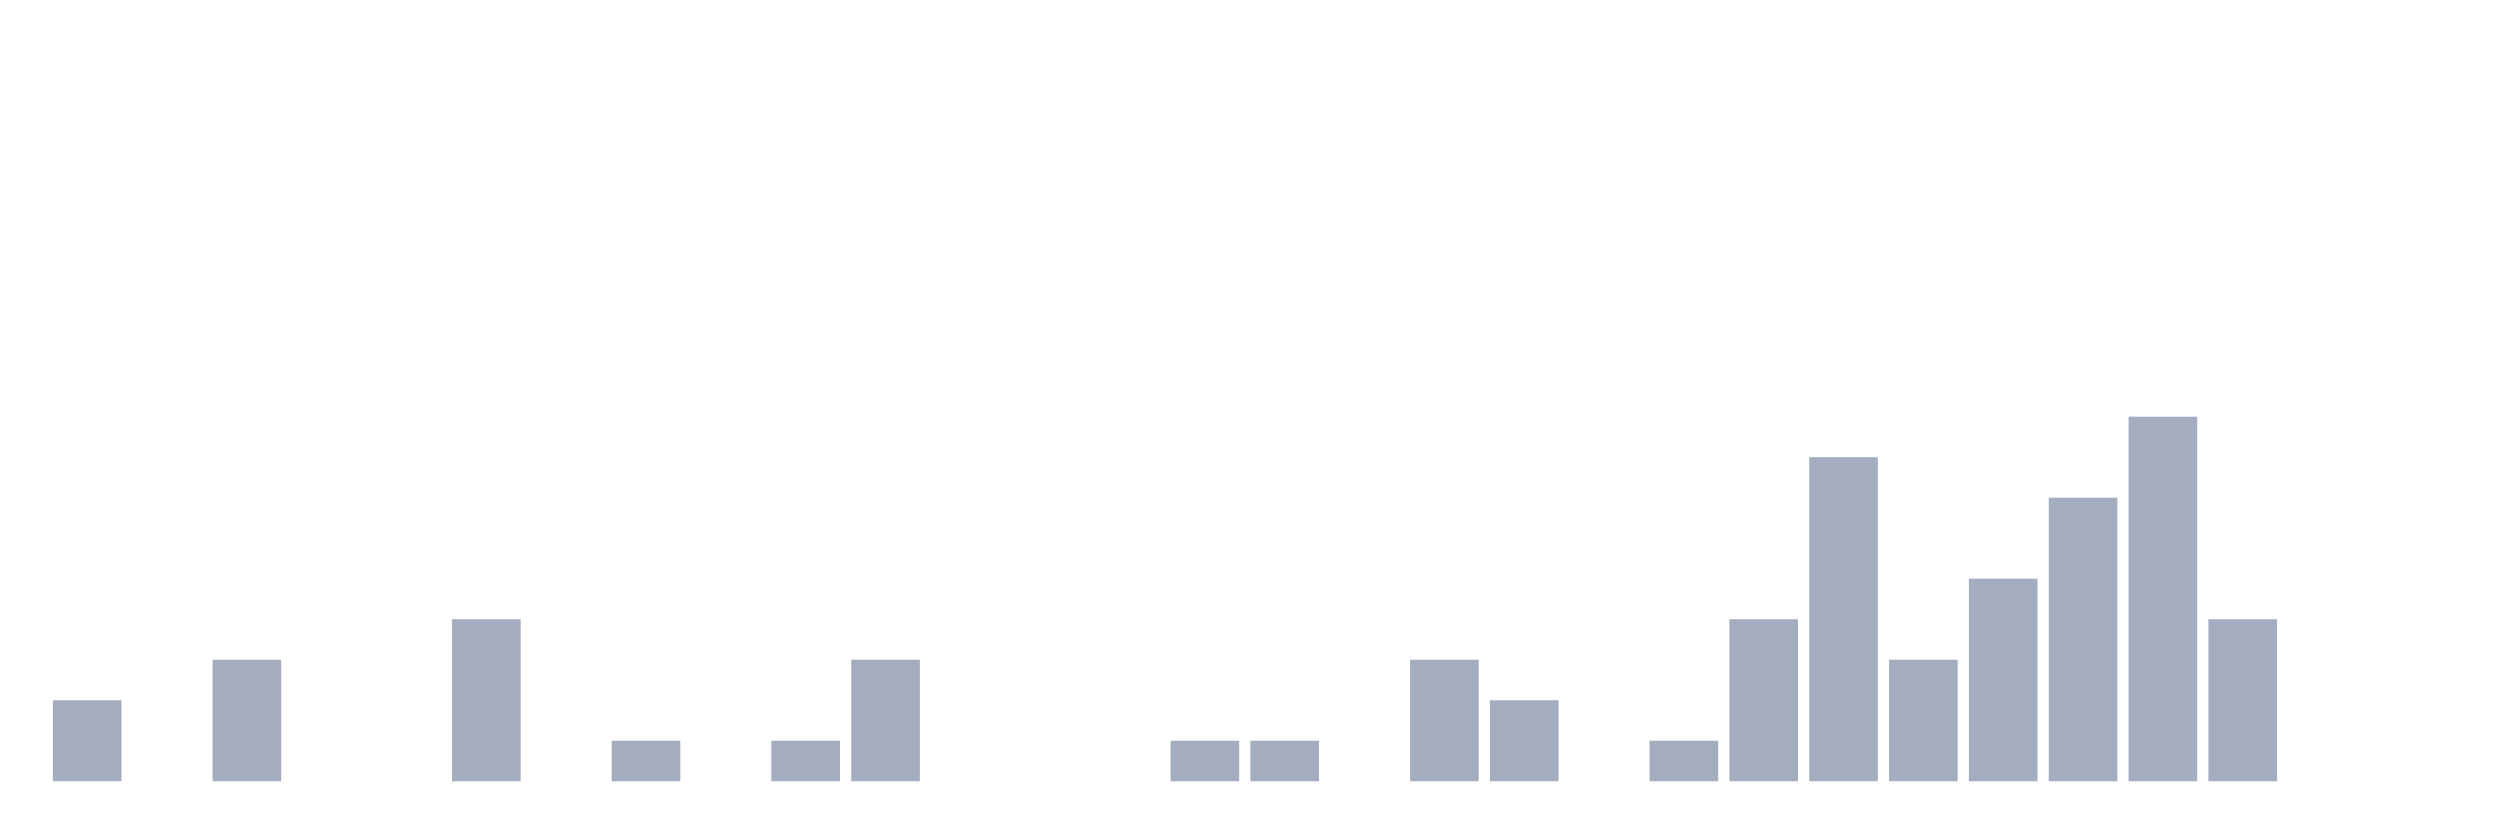
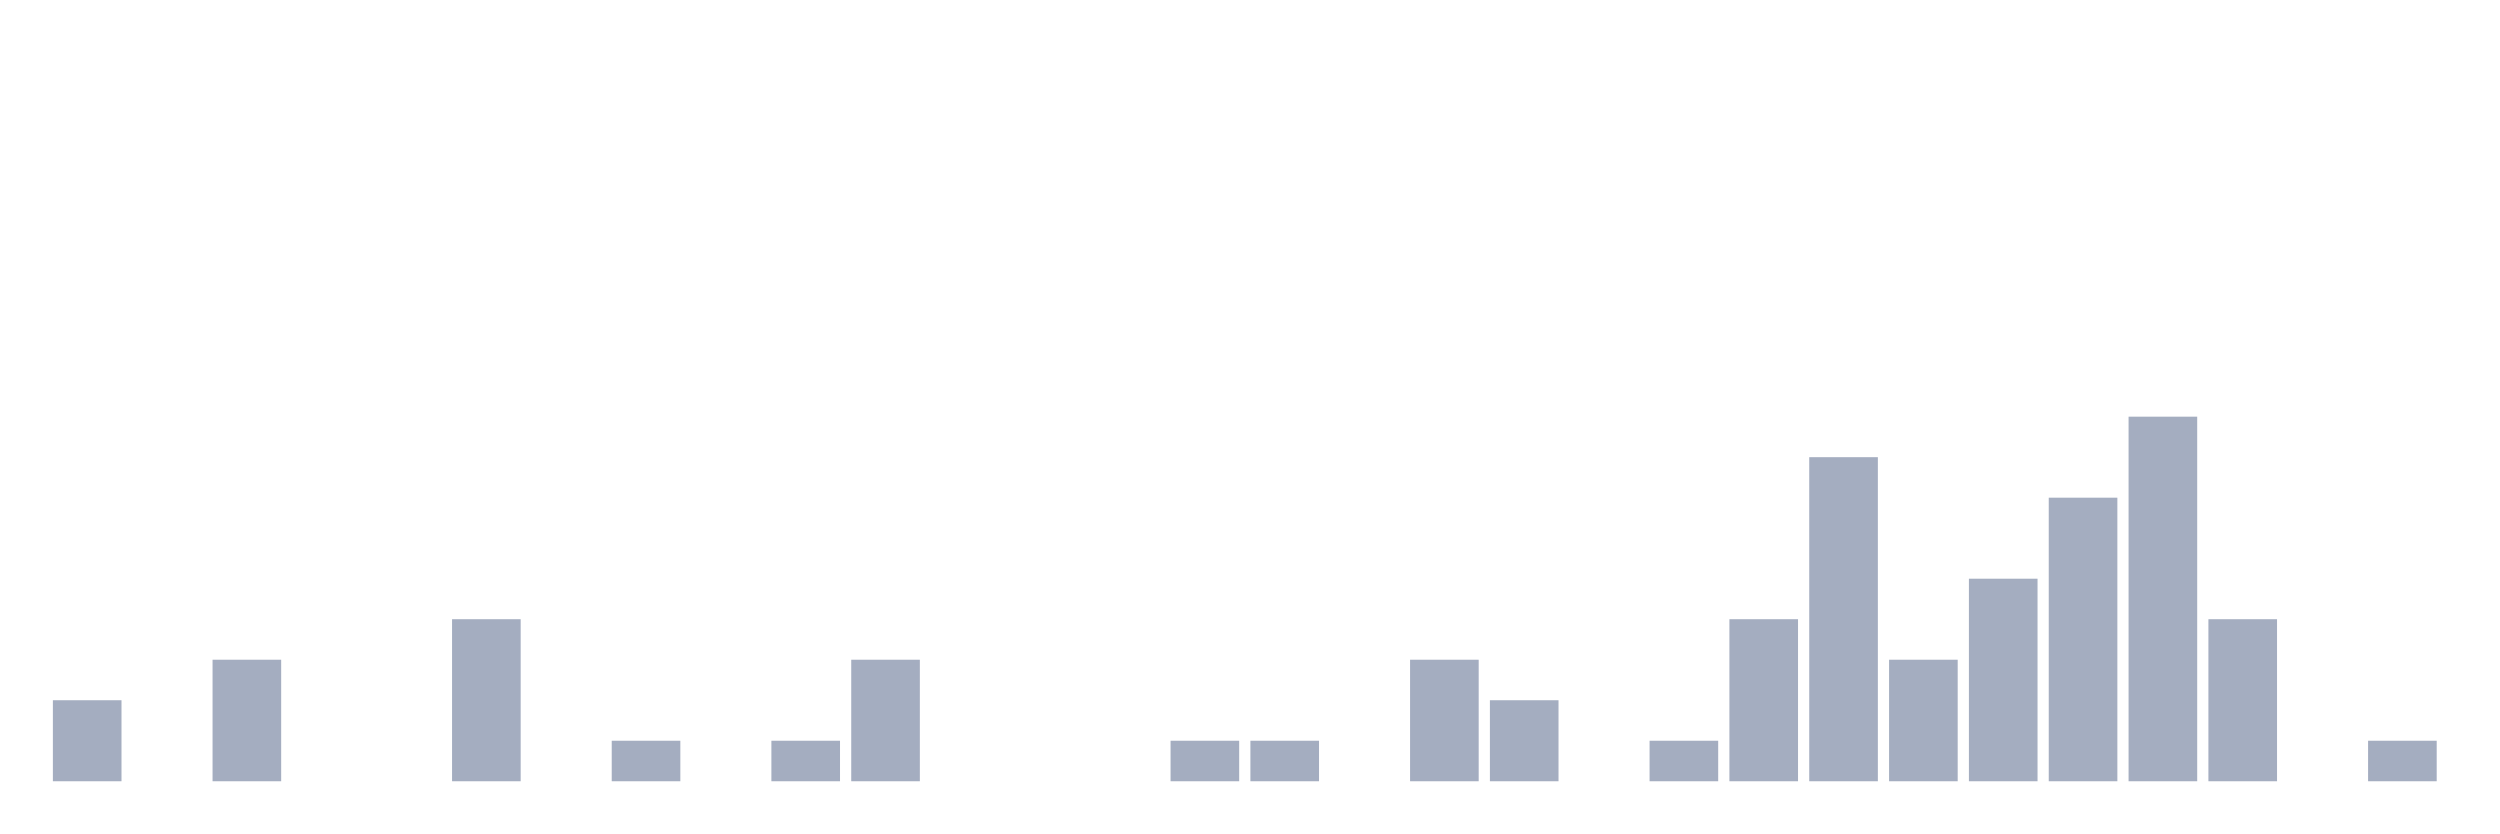
<svg xmlns="http://www.w3.org/2000/svg" viewBox="0 0 480 160">
  <g transform="translate(10,10)">
    <rect class="bar" x="0.153" width="13.175" y="124.444" height="15.556" fill="rgb(164,173,192)" />
    <rect class="bar" x="15.482" width="13.175" y="140" height="0" fill="rgb(164,173,192)" />
    <rect class="bar" x="30.81" width="13.175" y="116.667" height="23.333" fill="rgb(164,173,192)" />
    <rect class="bar" x="46.138" width="13.175" y="140" height="0" fill="rgb(164,173,192)" />
    <rect class="bar" x="61.466" width="13.175" y="140" height="0" fill="rgb(164,173,192)" />
    <rect class="bar" x="76.794" width="13.175" y="108.889" height="31.111" fill="rgb(164,173,192)" />
    <rect class="bar" x="92.123" width="13.175" y="140" height="0" fill="rgb(164,173,192)" />
    <rect class="bar" x="107.451" width="13.175" y="132.222" height="7.778" fill="rgb(164,173,192)" />
    <rect class="bar" x="122.779" width="13.175" y="140" height="0" fill="rgb(164,173,192)" />
    <rect class="bar" x="138.107" width="13.175" y="132.222" height="7.778" fill="rgb(164,173,192)" />
    <rect class="bar" x="153.436" width="13.175" y="116.667" height="23.333" fill="rgb(164,173,192)" />
    <rect class="bar" x="168.764" width="13.175" y="140" height="0" fill="rgb(164,173,192)" />
    <rect class="bar" x="184.092" width="13.175" y="140" height="0" fill="rgb(164,173,192)" />
    <rect class="bar" x="199.42" width="13.175" y="140" height="0" fill="rgb(164,173,192)" />
    <rect class="bar" x="214.748" width="13.175" y="132.222" height="7.778" fill="rgb(164,173,192)" />
    <rect class="bar" x="230.077" width="13.175" y="132.222" height="7.778" fill="rgb(164,173,192)" />
    <rect class="bar" x="245.405" width="13.175" y="140" height="0" fill="rgb(164,173,192)" />
    <rect class="bar" x="260.733" width="13.175" y="116.667" height="23.333" fill="rgb(164,173,192)" />
    <rect class="bar" x="276.061" width="13.175" y="124.444" height="15.556" fill="rgb(164,173,192)" />
    <rect class="bar" x="291.39" width="13.175" y="140" height="0" fill="rgb(164,173,192)" />
    <rect class="bar" x="306.718" width="13.175" y="132.222" height="7.778" fill="rgb(164,173,192)" />
    <rect class="bar" x="322.046" width="13.175" y="108.889" height="31.111" fill="rgb(164,173,192)" />
    <rect class="bar" x="337.374" width="13.175" y="77.778" height="62.222" fill="rgb(164,173,192)" />
    <rect class="bar" x="352.702" width="13.175" y="116.667" height="23.333" fill="rgb(164,173,192)" />
    <rect class="bar" x="368.031" width="13.175" y="101.111" height="38.889" fill="rgb(164,173,192)" />
    <rect class="bar" x="383.359" width="13.175" y="85.556" height="54.444" fill="rgb(164,173,192)" />
    <rect class="bar" x="398.687" width="13.175" y="70" height="70" fill="rgb(164,173,192)" />
    <rect class="bar" x="414.015" width="13.175" y="108.889" height="31.111" fill="rgb(164,173,192)" />
    <rect class="bar" x="429.344" width="13.175" y="140" height="0" fill="rgb(164,173,192)" />
-     <rect class="bar" x="444.672" width="13.175" y="140" height="0" fill="rgb(164,173,192)" />
+     <rect class="bar" x="444.672" width="13.175" y="132.222" height="7.778" fill="rgb(164,173,192)" />
  </g>
</svg>
